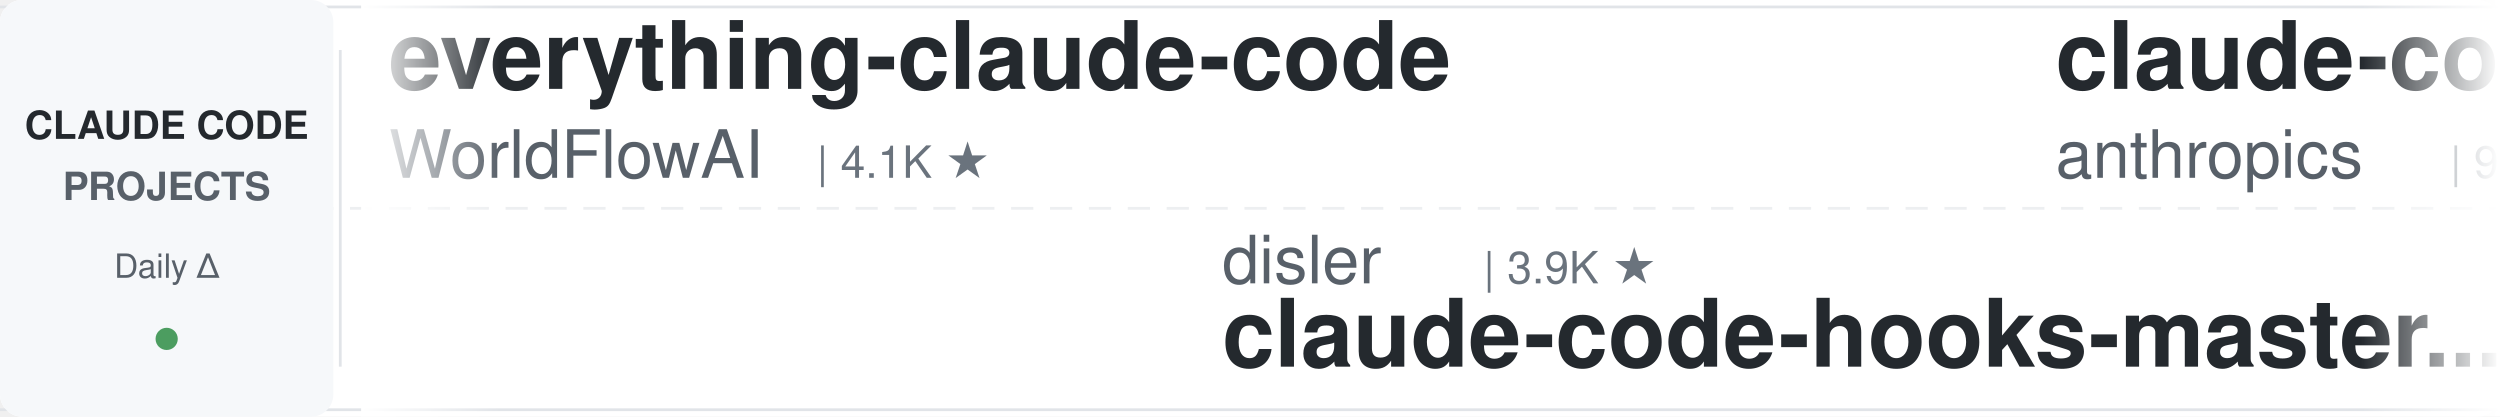
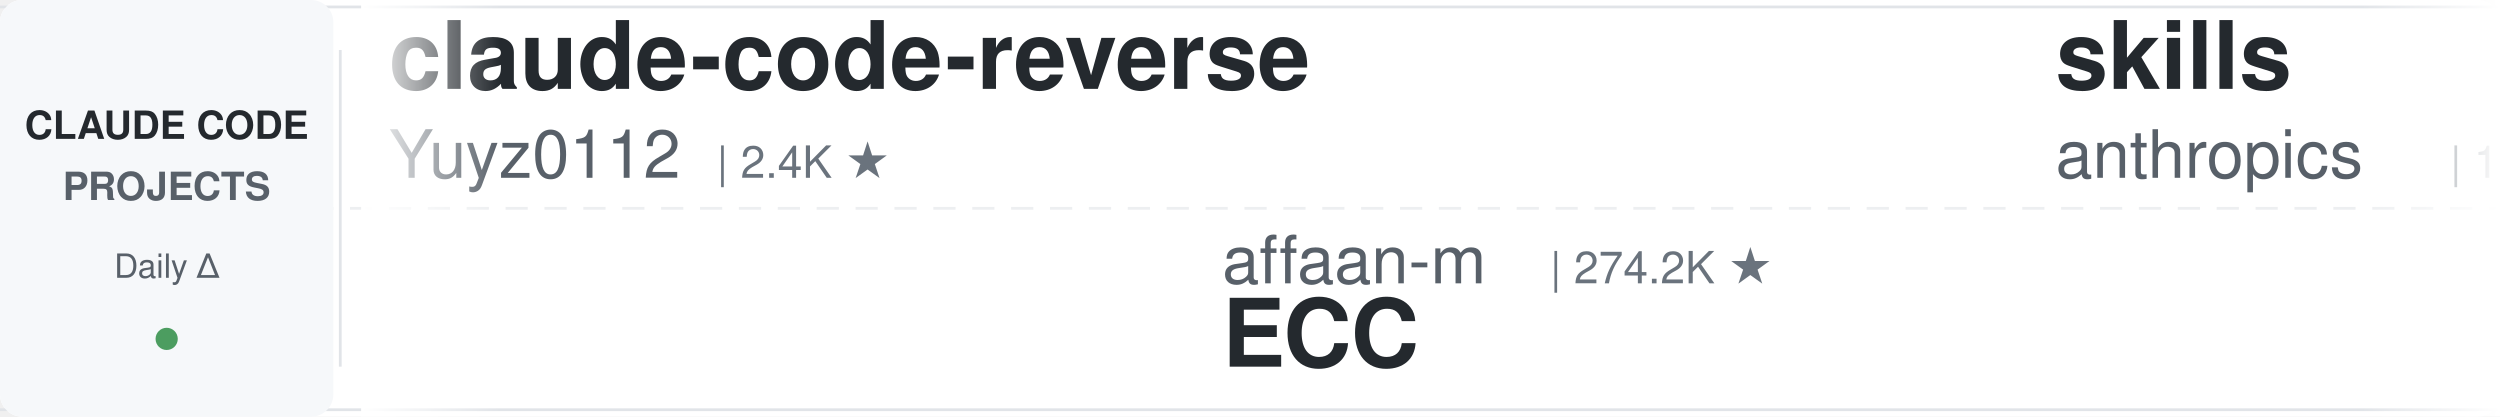
<svg xmlns="http://www.w3.org/2000/svg" width="900" height="150">
  <defs>
    <linearGradient id="leftFade" x1="0%" y1="0%" x2="100%" y2="0%">
      <stop offset="0%" style="stop-color:#ffffff;stop-opacity:1" />
      <stop offset="100%" style="stop-color:#ffffff;stop-opacity:0" />
    </linearGradient>
    <linearGradient id="rightFade" x1="0%" y1="0%" x2="100%" y2="0%">
      <stop offset="0%" style="stop-color:#ffffff;stop-opacity:0" />
      <stop offset="100%" style="stop-color:#ffffff;stop-opacity:1" />
    </linearGradient>
  </defs>
  <rect width="900" height="150" fill="#ffffff" rx="8" />
  <rect x="0" y="2" width="900" height="1" fill="#e1e4e8" />
  <rect x="0" y="147" width="900" height="1" fill="#e1e4e8" />
  <line x1="0" y1="75" x2="900" y2="75" stroke="#e1e4e8" stroke-width="1" stroke-dasharray="8 6" opacity="0.6" />
  <rect x="0" y="0" width="120" height="150" fill="#f6f8fa" rx="8" />
  <text x="60" y="50" font-family="-apple-system, BlinkMacSystemFont, 'Segoe UI', Helvetica, Arial, sans-serif" font-size="14" font-weight="600" fill="#24292e" text-anchor="middle">CLAUDE CODE</text>
  <text x="60" y="72" font-family="-apple-system, BlinkMacSystemFont, 'Segoe UI', Helvetica, Arial, sans-serif" font-size="14" font-weight="600" fill="#586069" text-anchor="middle">PROJECTS</text>
  <text x="60" y="100" font-family="-apple-system, BlinkMacSystemFont, 'Segoe UI', Helvetica, Arial, sans-serif" font-size="12" font-weight="500" fill="#586069" text-anchor="middle">Daily Δ</text>
  <circle cx="60" cy="122" r="4" fill="#22863a" opacity="0.8" />
  <rect x="122" y="18" width="1" height="114" fill="#e1e4e8" />
  <clipPath id="tickerClip">
    <rect x="130" y="0" width="770" height="150" />
  </clipPath>
  <g clip-path="url(#tickerClip)">
    <g id="tickerItems">
      <animateTransform attributeName="transform" attributeType="XML" type="translate" from="0 0" to="-3000 0" dur="54s" repeatCount="indefinite" />
      <g transform="translate(0, 0)">
-         <text x="140" y="32" font-family="-apple-system, BlinkMacSystemFont, 'Segoe UI', Helvetica, Arial, sans-serif" font-size="34" font-weight="600" fill="#24292e">everything-claude-code</text>
-         <text x="140" y="64" font-family="-apple-system, BlinkMacSystemFont, 'Segoe UI', Helvetica, Arial, sans-serif" font-size="24" font-weight="400" fill="#586069">WorldFlowAI</text>
-         <text x="294" y="64" font-family="-apple-system, BlinkMacSystemFont, 'Segoe UI', Helvetica, Arial, sans-serif" font-size="16" font-weight="500" fill="#6a737d">| 4.1K ★</text>
+         <text x="140" y="32" font-family="-apple-system, BlinkMacSystemFont, 'Segoe UI', Helvetica, Arial, sans-serif" font-size="34" font-weight="600" fill="#24292e">claude-code-reverse</text>
+         <text x="140" y="64" font-family="-apple-system, BlinkMacSystemFont, 'Segoe UI', Helvetica, Arial, sans-serif" font-size="24" font-weight="400" fill="#586069">Yuyz0112</text>
+         <text x="258" y="64" font-family="-apple-system, BlinkMacSystemFont, 'Segoe UI', Helvetica, Arial, sans-serif" font-size="16" font-weight="500" fill="#6a737d">| 2.4K ★</text>
      </g>
      <g transform="translate(300, 0)">
+         <text x="140" y="102" font-family="-apple-system, BlinkMacSystemFont, 'Segoe UI', Helvetica, Arial, sans-serif" font-size="24" font-weight="400" fill="#586069">affaan-m</text>
+         <text x="258" y="102" font-family="-apple-system, BlinkMacSystemFont, 'Segoe UI', Helvetica, Arial, sans-serif" font-size="16" font-weight="500" fill="#6a737d">| 274.2K ★</text>
+         <text x="140" y="132" font-family="-apple-system, BlinkMacSystemFont, 'Segoe UI', Helvetica, Arial, sans-serif" font-size="34" font-weight="600" fill="#24292e">ECC</text>
+       </g>
+       <g transform="translate(600, 0)">
+         <text x="140" y="32" font-family="-apple-system, BlinkMacSystemFont, 'Segoe UI', Helvetica, Arial, sans-serif" font-size="34" font-weight="600" fill="#24292e">skills</text>
+         <text x="140" y="64" font-family="-apple-system, BlinkMacSystemFont, 'Segoe UI', Helvetica, Arial, sans-serif" font-size="24" font-weight="400" fill="#586069">anthropics</text>
+         <text x="282" y="64" font-family="-apple-system, BlinkMacSystemFont, 'Segoe UI', Helvetica, Arial, sans-serif" font-size="16" font-weight="500" fill="#6a737d">| 179.9K ★</text>
+       </g>
+       <g transform="translate(900, 0)">
+         <text x="140" y="102" font-family="-apple-system, BlinkMacSystemFont, 'Segoe UI', Helvetica, Arial, sans-serif" font-size="24" font-weight="400" fill="#586069">ponponon</text>
+         <text x="258" y="102" font-family="-apple-system, BlinkMacSystemFont, 'Segoe UI', Helvetica, Arial, sans-serif" font-size="16" font-weight="500" fill="#6a737d">| 2.3K ★</text>
+         <text x="140" y="132" font-family="-apple-system, BlinkMacSystemFont, 'Segoe UI', Helvetica, Arial, sans-serif" font-size="34" font-weight="600" fill="#24292e">claude_code_src</text>
+       </g>
+       <g transform="translate(1200, 0)">
+         <text x="140" y="32" font-family="-apple-system, BlinkMacSystemFont, 'Segoe UI', Helvetica, Arial, sans-serif" font-size="34" font-weight="600" fill="#24292e">claude-code-templates</text>
+         <text x="140" y="64" font-family="-apple-system, BlinkMacSystemFont, 'Segoe UI', Helvetica, Arial, sans-serif" font-size="24" font-weight="400" fill="#586069">davila7</text>
+         <text x="246" y="64" font-family="-apple-system, BlinkMacSystemFont, 'Segoe UI', Helvetica, Arial, sans-serif" font-size="16" font-weight="500" fill="#6a737d">| 32.4K ★</text>
+       </g>
+       <g transform="translate(1500, 0)">
        <text x="140" y="102" font-family="-apple-system, BlinkMacSystemFont, 'Segoe UI', Helvetica, Arial, sans-serif" font-size="24" font-weight="400" fill="#586069">disler</text>
        <text x="234" y="102" font-family="-apple-system, BlinkMacSystemFont, 'Segoe UI', Helvetica, Arial, sans-serif" font-size="16" font-weight="500" fill="#6a737d">| 3.9K ★</text>
        <text x="140" y="132" font-family="-apple-system, BlinkMacSystemFont, 'Segoe UI', Helvetica, Arial, sans-serif" font-size="34" font-weight="600" fill="#24292e">claude-code-hooks-master...</text>
      </g>
-       <g transform="translate(600, 0)">
-         <text x="140" y="32" font-family="-apple-system, BlinkMacSystemFont, 'Segoe UI', Helvetica, Arial, sans-serif" font-size="34" font-weight="600" fill="#24292e">claude-code-base-action</text>
-         <text x="140" y="64" font-family="-apple-system, BlinkMacSystemFont, 'Segoe UI', Helvetica, Arial, sans-serif" font-size="24" font-weight="400" fill="#586069">anthropics</text>
-         <text x="282" y="64" font-family="-apple-system, BlinkMacSystemFont, 'Segoe UI', Helvetica, Arial, sans-serif" font-size="16" font-weight="500" fill="#6a737d">| 996 ★</text>
-       </g>
-       <g transform="translate(900, 0)">
-         <text x="140" y="102" font-family="-apple-system, BlinkMacSystemFont, 'Segoe UI', Helvetica, Arial, sans-serif" font-size="24" font-weight="400" fill="#586069">centminmod</text>
-         <text x="282" y="102" font-family="-apple-system, BlinkMacSystemFont, 'Segoe UI', Helvetica, Arial, sans-serif" font-size="16" font-weight="500" fill="#6a737d">| 2.7K ★</text>
-         <text x="140" y="132" font-family="-apple-system, BlinkMacSystemFont, 'Segoe UI', Helvetica, Arial, sans-serif" font-size="34" font-weight="600" fill="#24292e">my-claude-code-setup</text>
-       </g>
-       <g transform="translate(1200, 0)">
-         <text x="140" y="32" font-family="-apple-system, BlinkMacSystemFont, 'Segoe UI', Helvetica, Arial, sans-serif" font-size="34" font-weight="600" fill="#24292e">claude-code-system-promp...</text>
-         <text x="140" y="64" font-family="-apple-system, BlinkMacSystemFont, 'Segoe UI', Helvetica, Arial, sans-serif" font-size="24" font-weight="400" fill="#586069">Piebald-AI</text>
-         <text x="282" y="64" font-family="-apple-system, BlinkMacSystemFont, 'Segoe UI', Helvetica, Arial, sans-serif" font-size="16" font-weight="500" fill="#6a737d">| 12.8K ★</text>
-       </g>
-       <g transform="translate(1500, 0)">
-         <text x="140" y="102" font-family="-apple-system, BlinkMacSystemFont, 'Segoe UI', Helvetica, Arial, sans-serif" font-size="24" font-weight="400" fill="#586069">anthropics</text>
-         <text x="282" y="102" font-family="-apple-system, BlinkMacSystemFont, 'Segoe UI', Helvetica, Arial, sans-serif" font-size="16" font-weight="500" fill="#6a737d">| 6.3K ★</text>
-         <text x="140" y="132" font-family="-apple-system, BlinkMacSystemFont, 'Segoe UI', Helvetica, Arial, sans-serif" font-size="34" font-weight="600" fill="#24292e">claude-code-security-rev...</text>
-       </g>
      <g transform="translate(1800, 0)">
-         <text x="140" y="32" font-family="-apple-system, BlinkMacSystemFont, 'Segoe UI', Helvetica, Arial, sans-serif" font-size="34" font-weight="600" fill="#24292e">awesome-claude-code-plug...</text>
-         <text x="140" y="64" font-family="-apple-system, BlinkMacSystemFont, 'Segoe UI', Helvetica, Arial, sans-serif" font-size="24" font-weight="400" fill="#586069">ccplugins</text>
-         <text x="270" y="64" font-family="-apple-system, BlinkMacSystemFont, 'Segoe UI', Helvetica, Arial, sans-serif" font-size="16" font-weight="500" fill="#6a737d">| 966 ★</text>
-       </g>
-       <g transform="translate(2100, 0)">
-         <text x="140" y="102" font-family="-apple-system, BlinkMacSystemFont, 'Segoe UI', Helvetica, Arial, sans-serif" font-size="24" font-weight="400" fill="#586069">oboard</text>
-         <text x="234" y="102" font-family="-apple-system, BlinkMacSystemFont, 'Segoe UI', Helvetica, Arial, sans-serif" font-size="16" font-weight="500" fill="#6a737d">| 3.3K ★</text>
-         <text x="140" y="132" font-family="-apple-system, BlinkMacSystemFont, 'Segoe UI', Helvetica, Arial, sans-serif" font-size="34" font-weight="600" fill="#24292e">claude-code-rev</text>
-       </g>
-       <g transform="translate(2400, 0)">
        <text x="140" y="32" font-family="-apple-system, BlinkMacSystemFont, 'Segoe UI', Helvetica, Arial, sans-serif" font-size="34" font-weight="600" fill="#24292e">awesome-claude-code</text>
        <text x="140" y="64" font-family="-apple-system, BlinkMacSystemFont, 'Segoe UI', Helvetica, Arial, sans-serif" font-size="24" font-weight="400" fill="#586069">jqueryscript</text>
        <text x="306" y="64" font-family="-apple-system, BlinkMacSystemFont, 'Segoe UI', Helvetica, Arial, sans-serif" font-size="16" font-weight="500" fill="#6a737d">| 522 ★</text>
      </g>
+       <g transform="translate(2100, 0)">
+         <text x="140" y="102" font-family="-apple-system, BlinkMacSystemFont, 'Segoe UI', Helvetica, Arial, sans-serif" font-size="24" font-weight="400" fill="#586069">WorldFlowAI</text>
+         <text x="294" y="102" font-family="-apple-system, BlinkMacSystemFont, 'Segoe UI', Helvetica, Arial, sans-serif" font-size="16" font-weight="500" fill="#6a737d">| 4.2K ★</text>
+         <text x="140" y="132" font-family="-apple-system, BlinkMacSystemFont, 'Segoe UI', Helvetica, Arial, sans-serif" font-size="34" font-weight="600" fill="#24292e">everything-claude-code</text>
+       </g>
+       <g transform="translate(2400, 0)">
+         <text x="140" y="32" font-family="-apple-system, BlinkMacSystemFont, 'Segoe UI', Helvetica, Arial, sans-serif" font-size="34" font-weight="600" fill="#24292e">system_prompts_leaks</text>
+         <text x="140" y="64" font-family="-apple-system, BlinkMacSystemFont, 'Segoe UI', Helvetica, Arial, sans-serif" font-size="24" font-weight="400" fill="#586069">asgeirtj</text>
+         <text x="258" y="64" font-family="-apple-system, BlinkMacSystemFont, 'Segoe UI', Helvetica, Arial, sans-serif" font-size="16" font-weight="500" fill="#6a737d">| 69.0K ★</text>
+       </g>
      <g transform="translate(2700, 0)">
+         <text x="140" y="102" font-family="-apple-system, BlinkMacSystemFont, 'Segoe UI', Helvetica, Arial, sans-serif" font-size="24" font-weight="400" fill="#586069">zebbern</text>
+         <text x="246" y="102" font-family="-apple-system, BlinkMacSystemFont, 'Segoe UI', Helvetica, Arial, sans-serif" font-size="16" font-weight="500" fill="#6a737d">| 4.6K ★</text>
+         <text x="140" y="132" font-family="-apple-system, BlinkMacSystemFont, 'Segoe UI', Helvetica, Arial, sans-serif" font-size="34" font-weight="600" fill="#24292e">claude-code-guide</text>
+       </g>
+       <g transform="translate(3000, 0)">
+         <text x="140" y="32" font-family="-apple-system, BlinkMacSystemFont, 'Segoe UI', Helvetica, Arial, sans-serif" font-size="34" font-weight="600" fill="#24292e">claude-code-reverse</text>
+         <text x="140" y="64" font-family="-apple-system, BlinkMacSystemFont, 'Segoe UI', Helvetica, Arial, sans-serif" font-size="24" font-weight="400" fill="#586069">Yuyz0112</text>
+         <text x="258" y="64" font-family="-apple-system, BlinkMacSystemFont, 'Segoe UI', Helvetica, Arial, sans-serif" font-size="16" font-weight="500" fill="#6a737d">| 2.4K ★</text>
+       </g>
+       <g transform="translate(3300, 0)">
        <text x="140" y="102" font-family="-apple-system, BlinkMacSystemFont, 'Segoe UI', Helvetica, Arial, sans-serif" font-size="24" font-weight="400" fill="#586069">affaan-m</text>
-         <text x="258" y="102" font-family="-apple-system, BlinkMacSystemFont, 'Segoe UI', Helvetica, Arial, sans-serif" font-size="16" font-weight="500" fill="#6a737d">| 274.0K ★</text>
+         <text x="258" y="102" font-family="-apple-system, BlinkMacSystemFont, 'Segoe UI', Helvetica, Arial, sans-serif" font-size="16" font-weight="500" fill="#6a737d">| 274.2K ★</text>
        <text x="140" y="132" font-family="-apple-system, BlinkMacSystemFont, 'Segoe UI', Helvetica, Arial, sans-serif" font-size="34" font-weight="600" fill="#24292e">ECC</text>
      </g>
-       <g transform="translate(3000, 0)">
-         <text x="140" y="32" font-family="-apple-system, BlinkMacSystemFont, 'Segoe UI', Helvetica, Arial, sans-serif" font-size="34" font-weight="600" fill="#24292e">everything-claude-code</text>
-         <text x="140" y="64" font-family="-apple-system, BlinkMacSystemFont, 'Segoe UI', Helvetica, Arial, sans-serif" font-size="24" font-weight="400" fill="#586069">WorldFlowAI</text>
-         <text x="294" y="64" font-family="-apple-system, BlinkMacSystemFont, 'Segoe UI', Helvetica, Arial, sans-serif" font-size="16" font-weight="500" fill="#6a737d">| 4.1K ★</text>
-       </g>
-       <g transform="translate(3300, 0)">
-         <text x="140" y="102" font-family="-apple-system, BlinkMacSystemFont, 'Segoe UI', Helvetica, Arial, sans-serif" font-size="24" font-weight="400" fill="#586069">disler</text>
-         <text x="234" y="102" font-family="-apple-system, BlinkMacSystemFont, 'Segoe UI', Helvetica, Arial, sans-serif" font-size="16" font-weight="500" fill="#6a737d">| 3.9K ★</text>
-         <text x="140" y="132" font-family="-apple-system, BlinkMacSystemFont, 'Segoe UI', Helvetica, Arial, sans-serif" font-size="34" font-weight="600" fill="#24292e">claude-code-hooks-master...</text>
-       </g>
      <g transform="translate(3600, 0)">
-         <text x="140" y="32" font-family="-apple-system, BlinkMacSystemFont, 'Segoe UI', Helvetica, Arial, sans-serif" font-size="34" font-weight="600" fill="#24292e">claude-code-base-action</text>
+         <text x="140" y="32" font-family="-apple-system, BlinkMacSystemFont, 'Segoe UI', Helvetica, Arial, sans-serif" font-size="34" font-weight="600" fill="#24292e">skills</text>
        <text x="140" y="64" font-family="-apple-system, BlinkMacSystemFont, 'Segoe UI', Helvetica, Arial, sans-serif" font-size="24" font-weight="400" fill="#586069">anthropics</text>
-         <text x="282" y="64" font-family="-apple-system, BlinkMacSystemFont, 'Segoe UI', Helvetica, Arial, sans-serif" font-size="16" font-weight="500" fill="#6a737d">| 996 ★</text>
+         <text x="282" y="64" font-family="-apple-system, BlinkMacSystemFont, 'Segoe UI', Helvetica, Arial, sans-serif" font-size="16" font-weight="500" fill="#6a737d">| 179.9K ★</text>
      </g>
      <g transform="translate(3900, 0)">
-         <text x="140" y="102" font-family="-apple-system, BlinkMacSystemFont, 'Segoe UI', Helvetica, Arial, sans-serif" font-size="24" font-weight="400" fill="#586069">centminmod</text>
-         <text x="282" y="102" font-family="-apple-system, BlinkMacSystemFont, 'Segoe UI', Helvetica, Arial, sans-serif" font-size="16" font-weight="500" fill="#6a737d">| 2.7K ★</text>
-         <text x="140" y="132" font-family="-apple-system, BlinkMacSystemFont, 'Segoe UI', Helvetica, Arial, sans-serif" font-size="34" font-weight="600" fill="#24292e">my-claude-code-setup</text>
+         <text x="140" y="102" font-family="-apple-system, BlinkMacSystemFont, 'Segoe UI', Helvetica, Arial, sans-serif" font-size="24" font-weight="400" fill="#586069">ponponon</text>
+         <text x="258" y="102" font-family="-apple-system, BlinkMacSystemFont, 'Segoe UI', Helvetica, Arial, sans-serif" font-size="16" font-weight="500" fill="#6a737d">| 2.3K ★</text>
+         <text x="140" y="132" font-family="-apple-system, BlinkMacSystemFont, 'Segoe UI', Helvetica, Arial, sans-serif" font-size="34" font-weight="600" fill="#24292e">claude_code_src</text>
      </g>
    </g>
  </g>
  <rect x="130" y="0" width="50" height="150" fill="url(#leftFade)" />
  <rect x="850" y="0" width="50" height="150" fill="url(#rightFade)" />
</svg>
